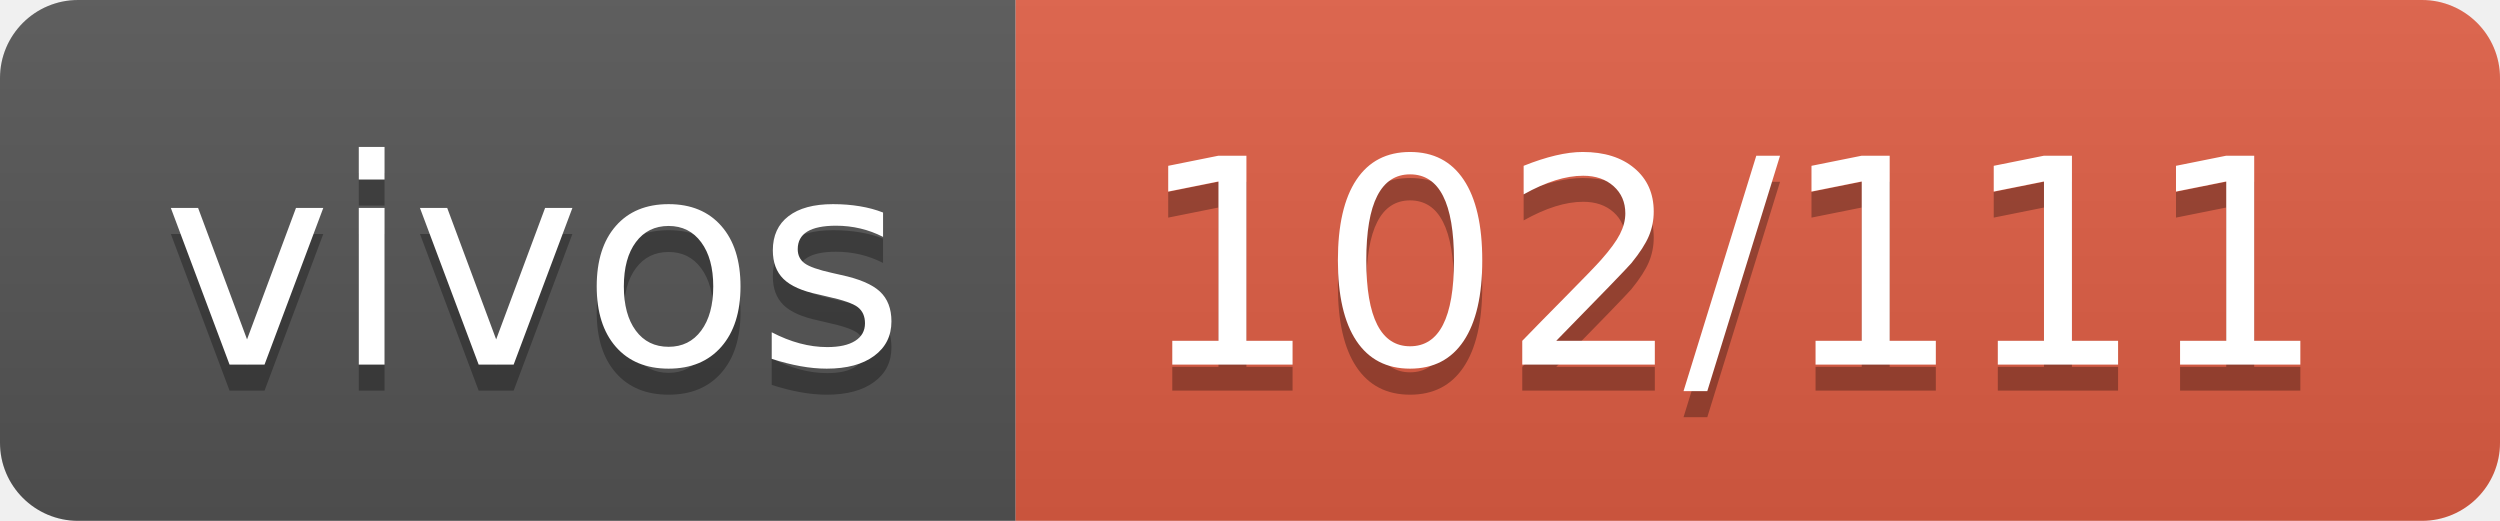
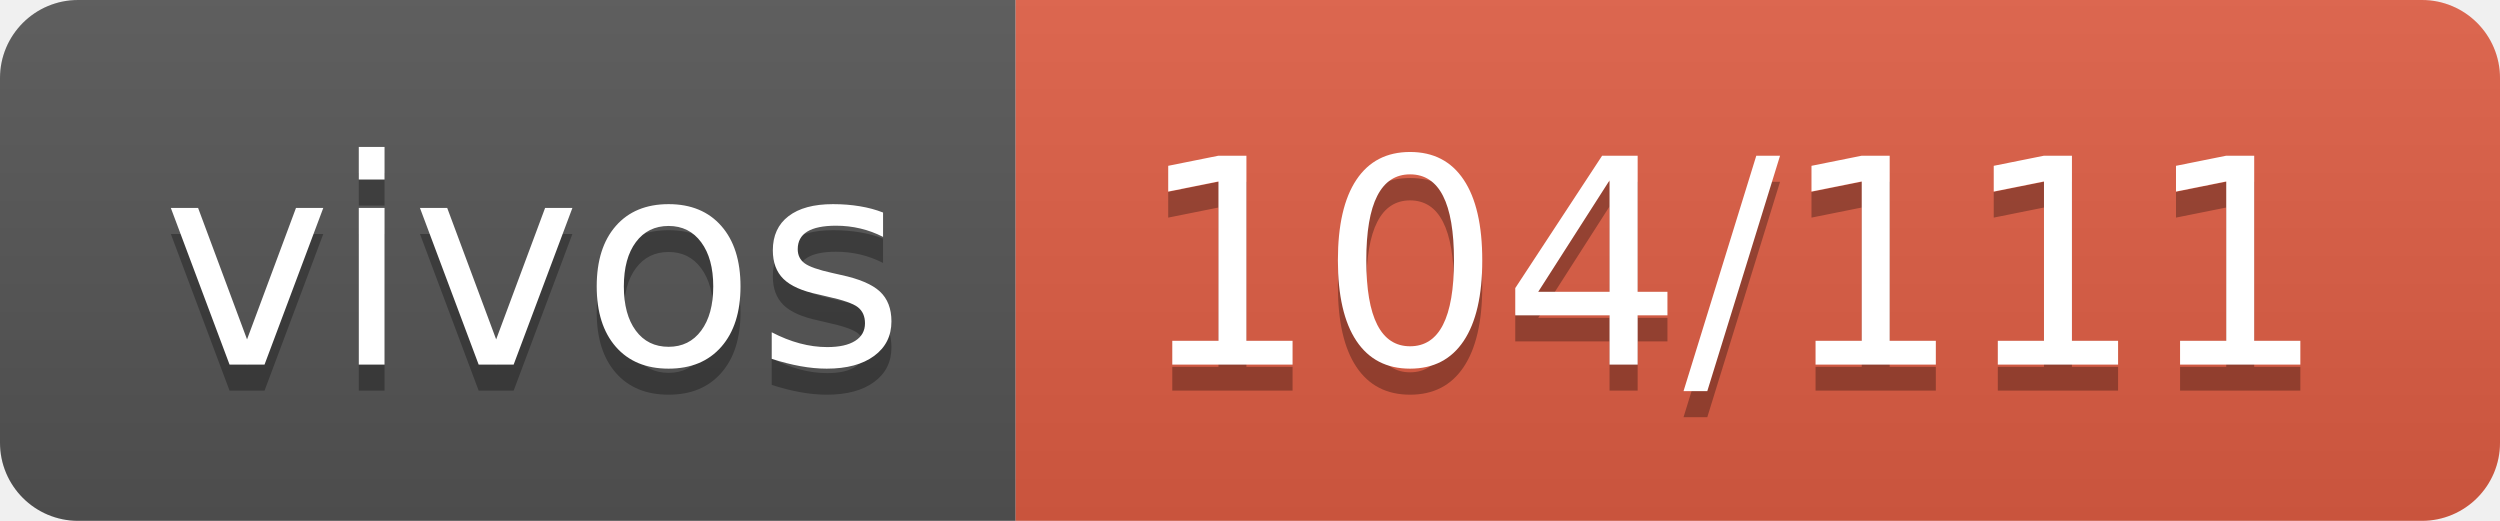
- <svg xmlns="http://www.w3.org/2000/svg" width="96" height="20" role="img" aria-label="vivos: 102/111">
+ <svg xmlns="http://www.w3.org/2000/svg" width="96" height="20" role="img" aria-label="vivos: 104/111">
  <linearGradient id="s" x2="0" y2="100%">
    <stop offset="0" stop-color="#bbb" stop-opacity=".1" />
    <stop offset="1" stop-opacity=".1" />
  </linearGradient>
  <clipPath id="r">
    <rect width="96" height="20" rx="3" fill="#fff" />
  </clipPath>
  <g clip-path="url(#r)">
    <rect width="39" height="20" fill="#555" />
    <rect x="39" width="57" height="20" fill="#e05d44" />
    <rect width="96" height="20" fill="url(#s)" />
  </g>
  <g fill="#fff" text-anchor="middle" font-family="Verdana,Geneva,DejaVu Sans,sans-serif" text-rendering="geometricPrecision" font-size="110">
    <text aria-hidden="true" x="205" y="150" fill="#010101" fill-opacity=".3" transform="scale(.1)" textLength="290">vivos</text>
    <text x="205" y="140" transform="scale(.1)" fill="#fff" textLength="290">vivos</text>
-     <text aria-hidden="true" x="665" y="150" fill="#010101" fill-opacity=".3" transform="scale(.1)" textLength="470">102/111</text>
-     <text x="665" y="140" transform="scale(.1)" fill="#fff" textLength="470">102/111</text>
+     <text aria-hidden="true" x="665" y="150" fill="#010101" fill-opacity=".3" transform="scale(.1)" textLength="470">104/111</text>
+     <text x="665" y="140" transform="scale(.1)" fill="#fff" textLength="470">104/111</text>
  </g>
</svg>
